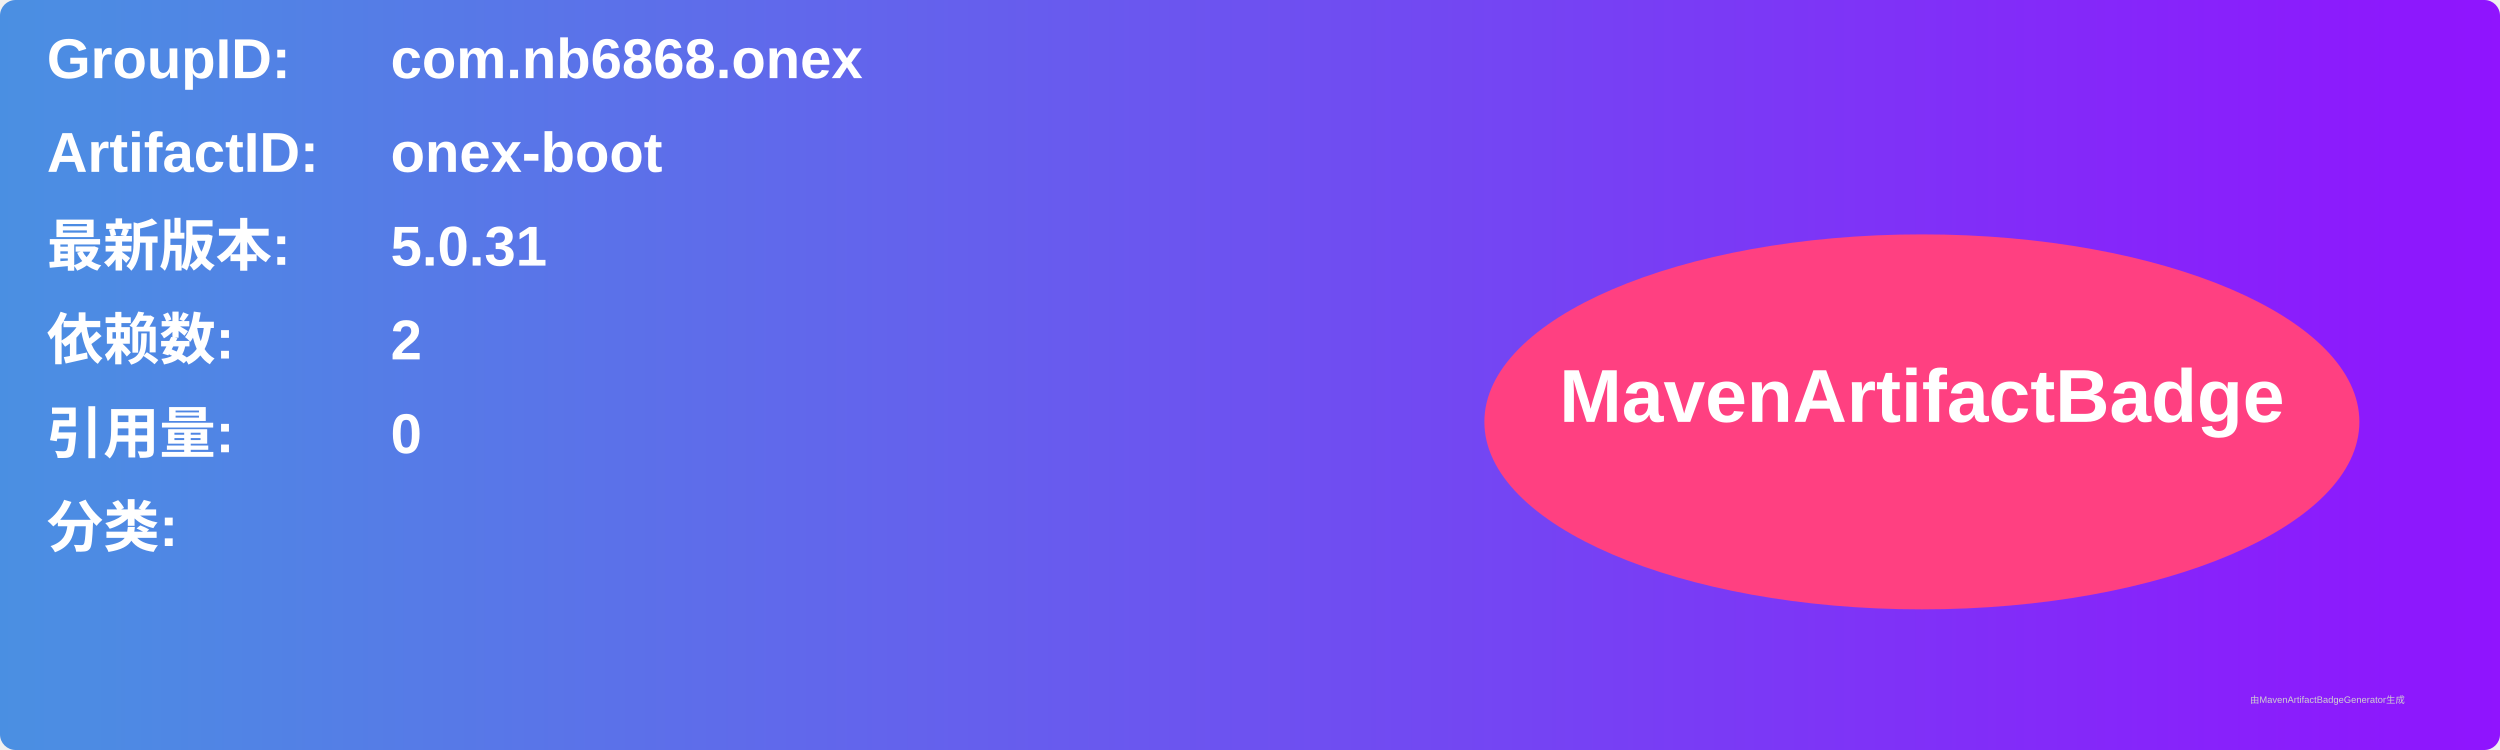
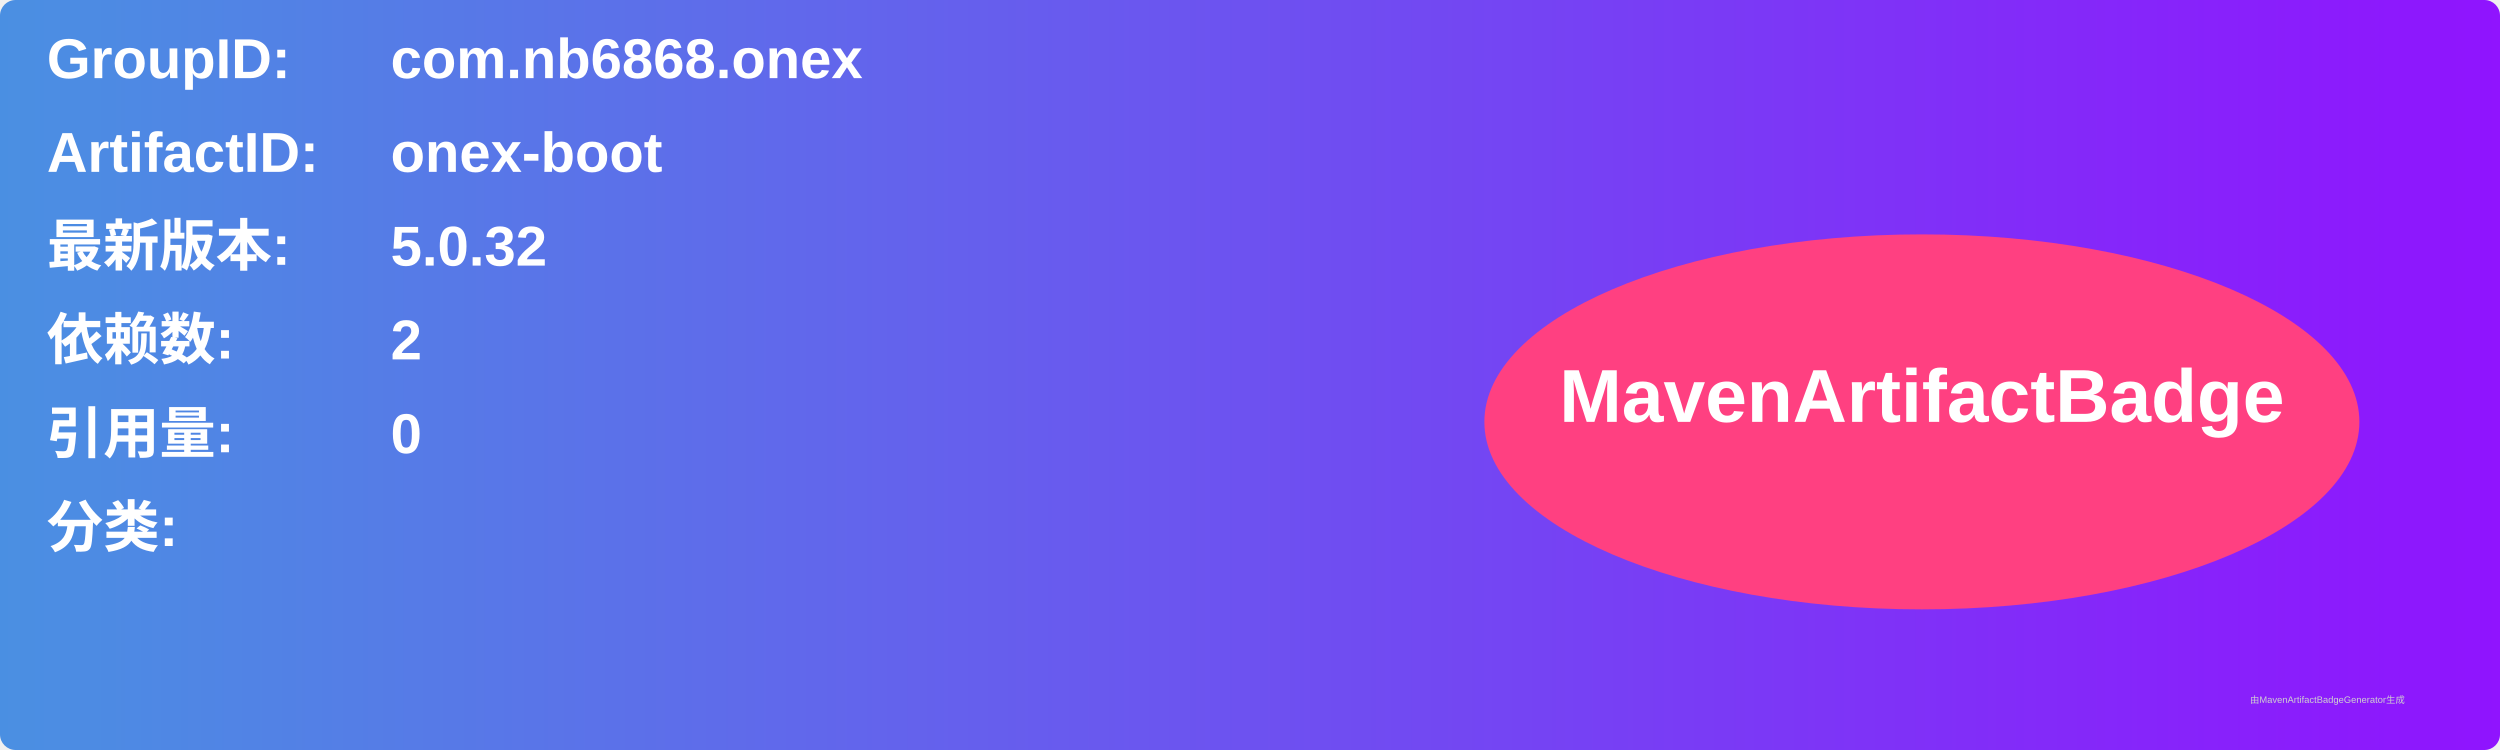
<svg xmlns="http://www.w3.org/2000/svg" width="800" height="240" viewBox="0 0 800 240">
  <linearGradient id="grad" x1="0%" y1="0%" x2="100%" y2="0%">
    <stop offset="0%" stop-color="#4a90e2" />
    <stop offset="100%" stop-color="#9013fe" />
  </linearGradient>
  <rect width="100%" height="100%" rx="5" ry="5" fill="url(#grad)" />
  <g transform="translate(15, 15)">
    <text x="0" y="10" font-family="Arial" font-size="18" fill="white" font-weight="bold" width="260">GroupID:</text>
    <text x="110" y="10" font-family="Arial" font-size="18" fill="white" font-weight="bold" width="460">com.nb6868.onex</text>
    <text x="0" y="40" font-family="Arial" font-size="18" fill="white" font-weight="bold" width="260">ArtifactID:</text>
    <text x="110" y="40" font-family="Arial" font-size="18" fill="white" font-weight="bold" width="460">onex-boot</text>
    <text x="0" y="70" font-family="Arial" font-size="18" fill="white" font-weight="bold">最新版本:</text>
    <text x="110" y="70" font-family="Arial" font-size="18" fill="white" font-weight="bold">
-       <tspan font-weight="bold">5.0.31</tspan>
+       <tspan font-weight="bold">5.0.32</tspan>
    </text>
    <text x="0" y="100" font-family="Arial" font-size="18" fill="white" font-weight="bold">依赖数: </text>
    <text x="110" y="100" font-family="Arial" font-size="18" fill="white">
      <tspan font-weight="bold">2</tspan>
    </text>
    <text x="0" y="130" font-family="Arial" font-size="18" fill="white" font-weight="bold">引用量: </text>
    <text x="110" y="130" font-family="Arial" font-size="18" fill="white">
      <tspan font-weight="bold">0</tspan>
    </text>
    <text x="0" y="160" font-family="Arial" font-size="18" fill="white" font-weight="bold">分类:</text>
    <text x="10" y="190" font-family="Arial" font-size="10" fill="white">
      <tspan font-weight="bold" />
    </text>
    <ellipse cx="600" cy="120" rx="140" ry="60" fill="#ff4081" />
    <text x="600" y="120" text-anchor="middle" font-family="Arial" font-size="24" fill="white" font-weight="bold">MavenArtifactBadge</text>
  </g>
  <text x="720" y="225" font-family="Arial" font-size="3" fill="#d0d0d0">由MavenArtifactBadgeGenerator生成</text>
</svg>
